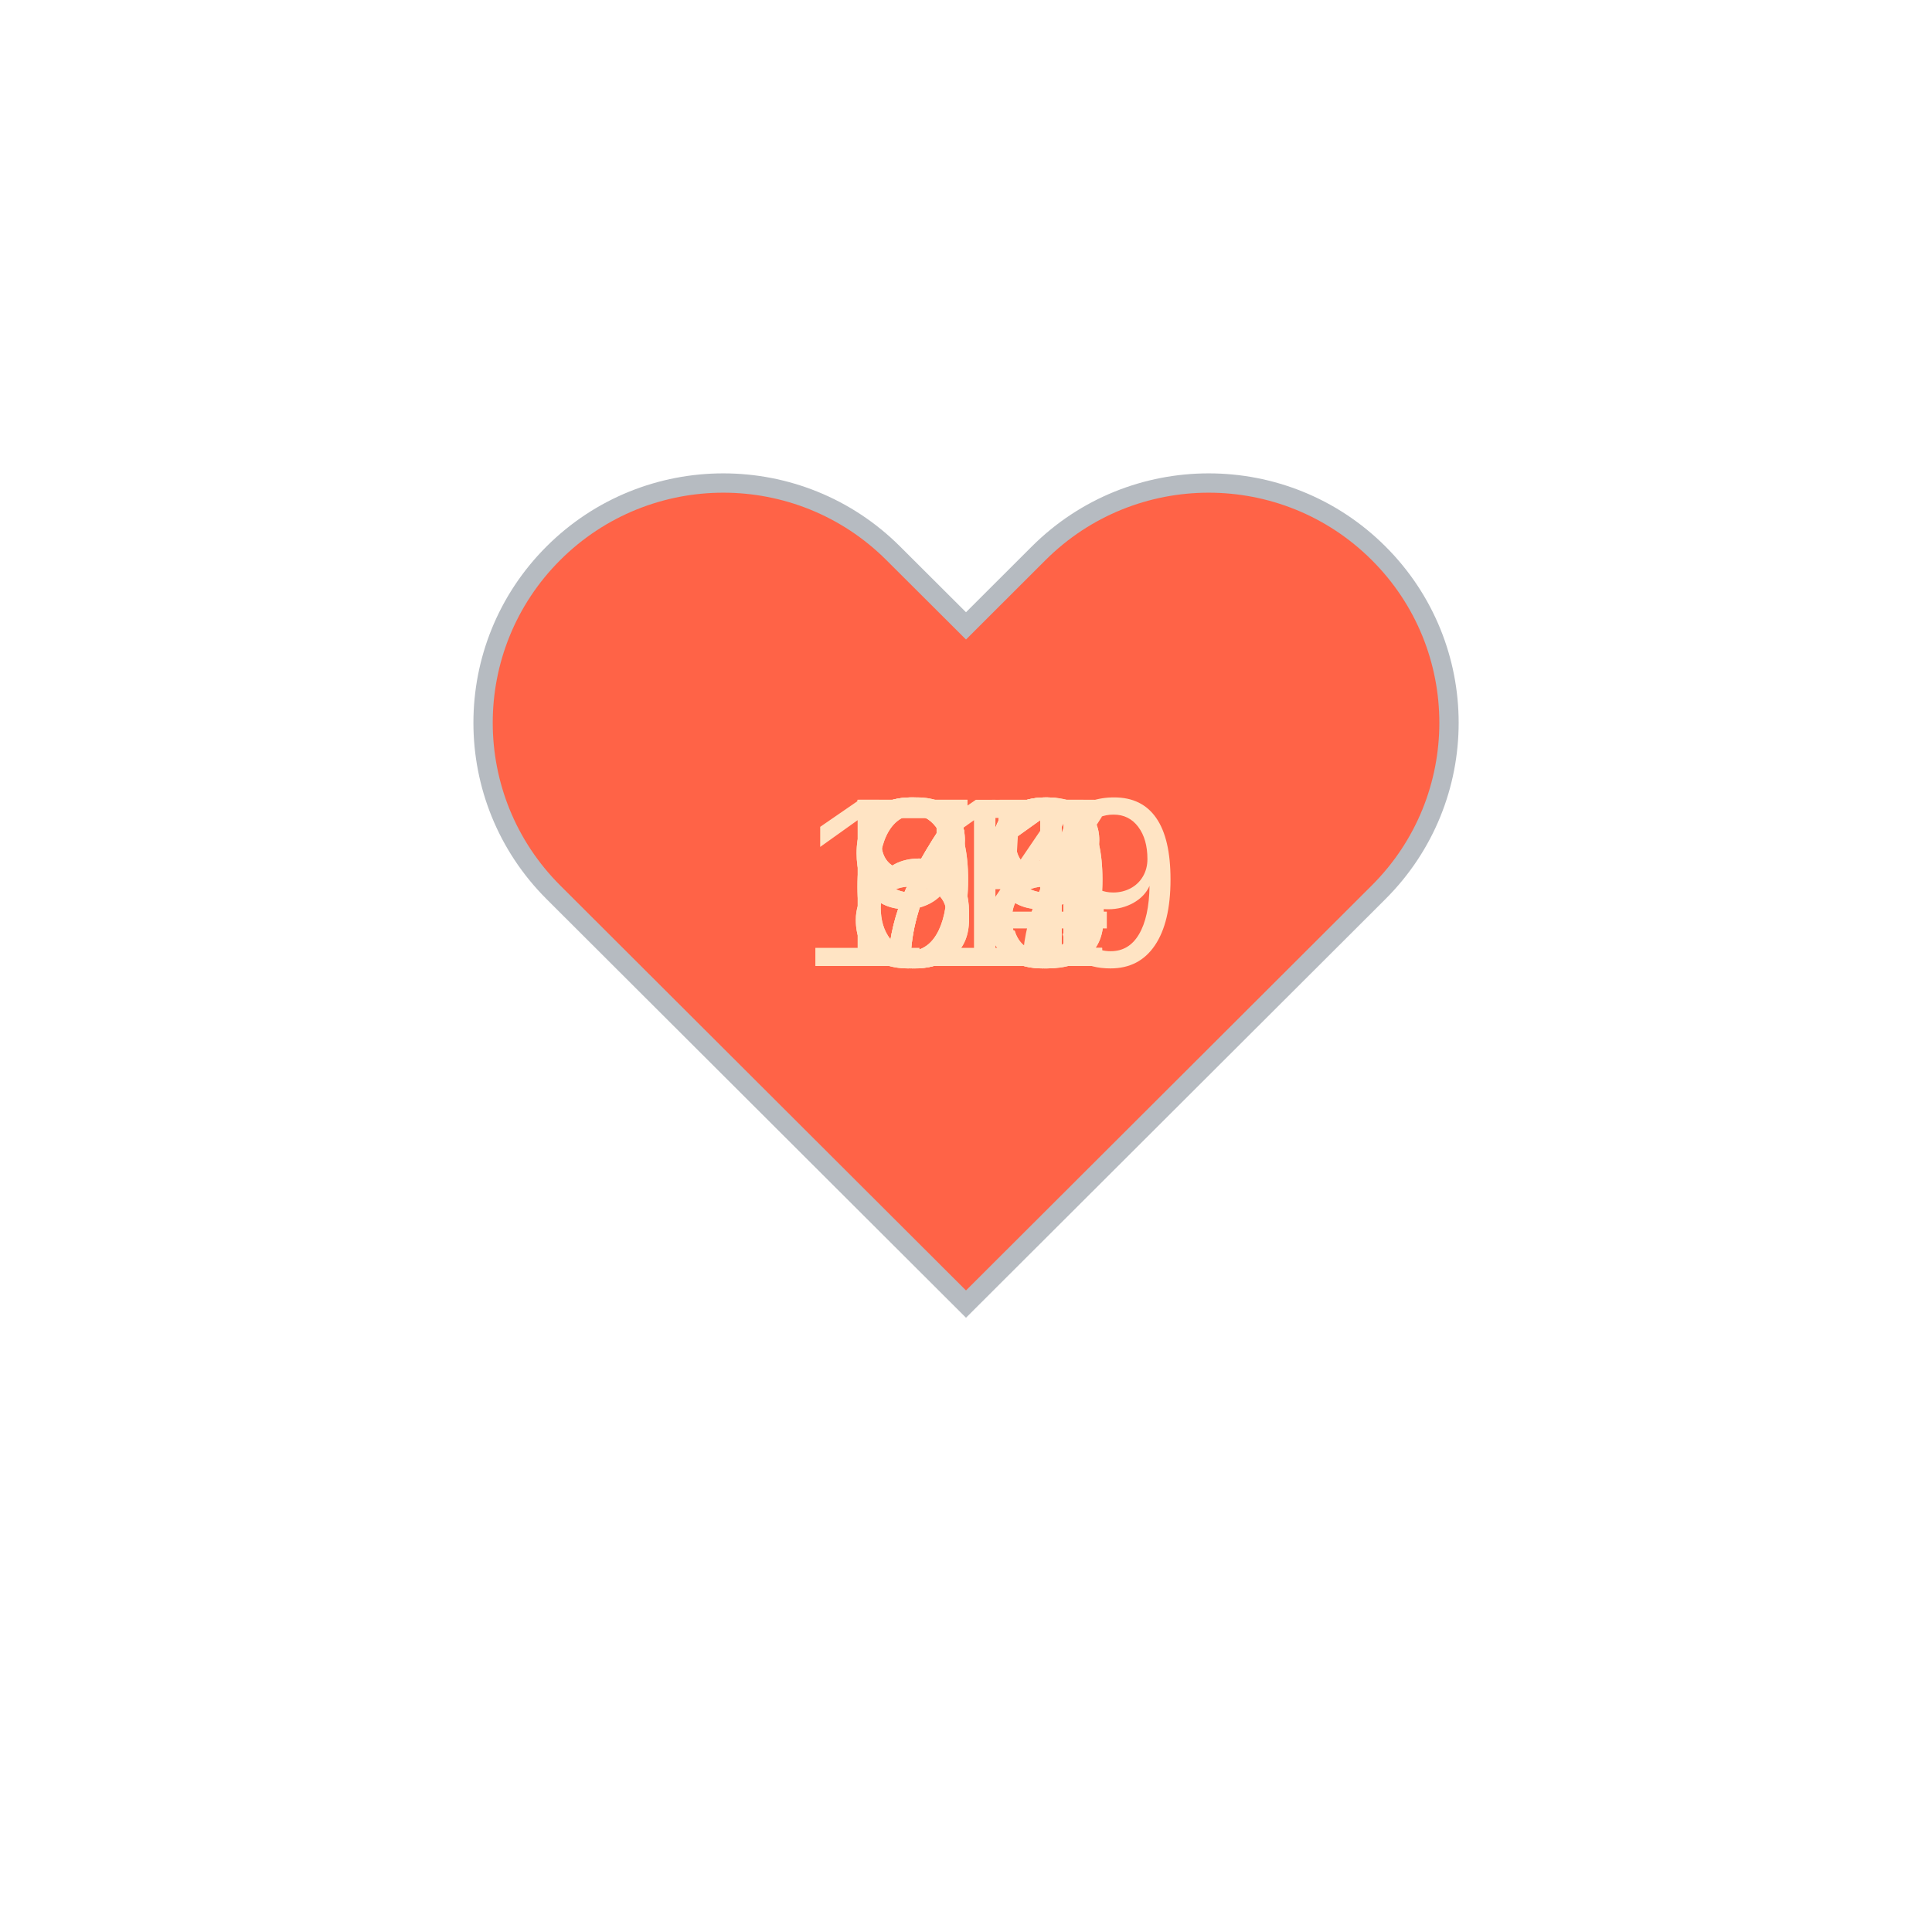
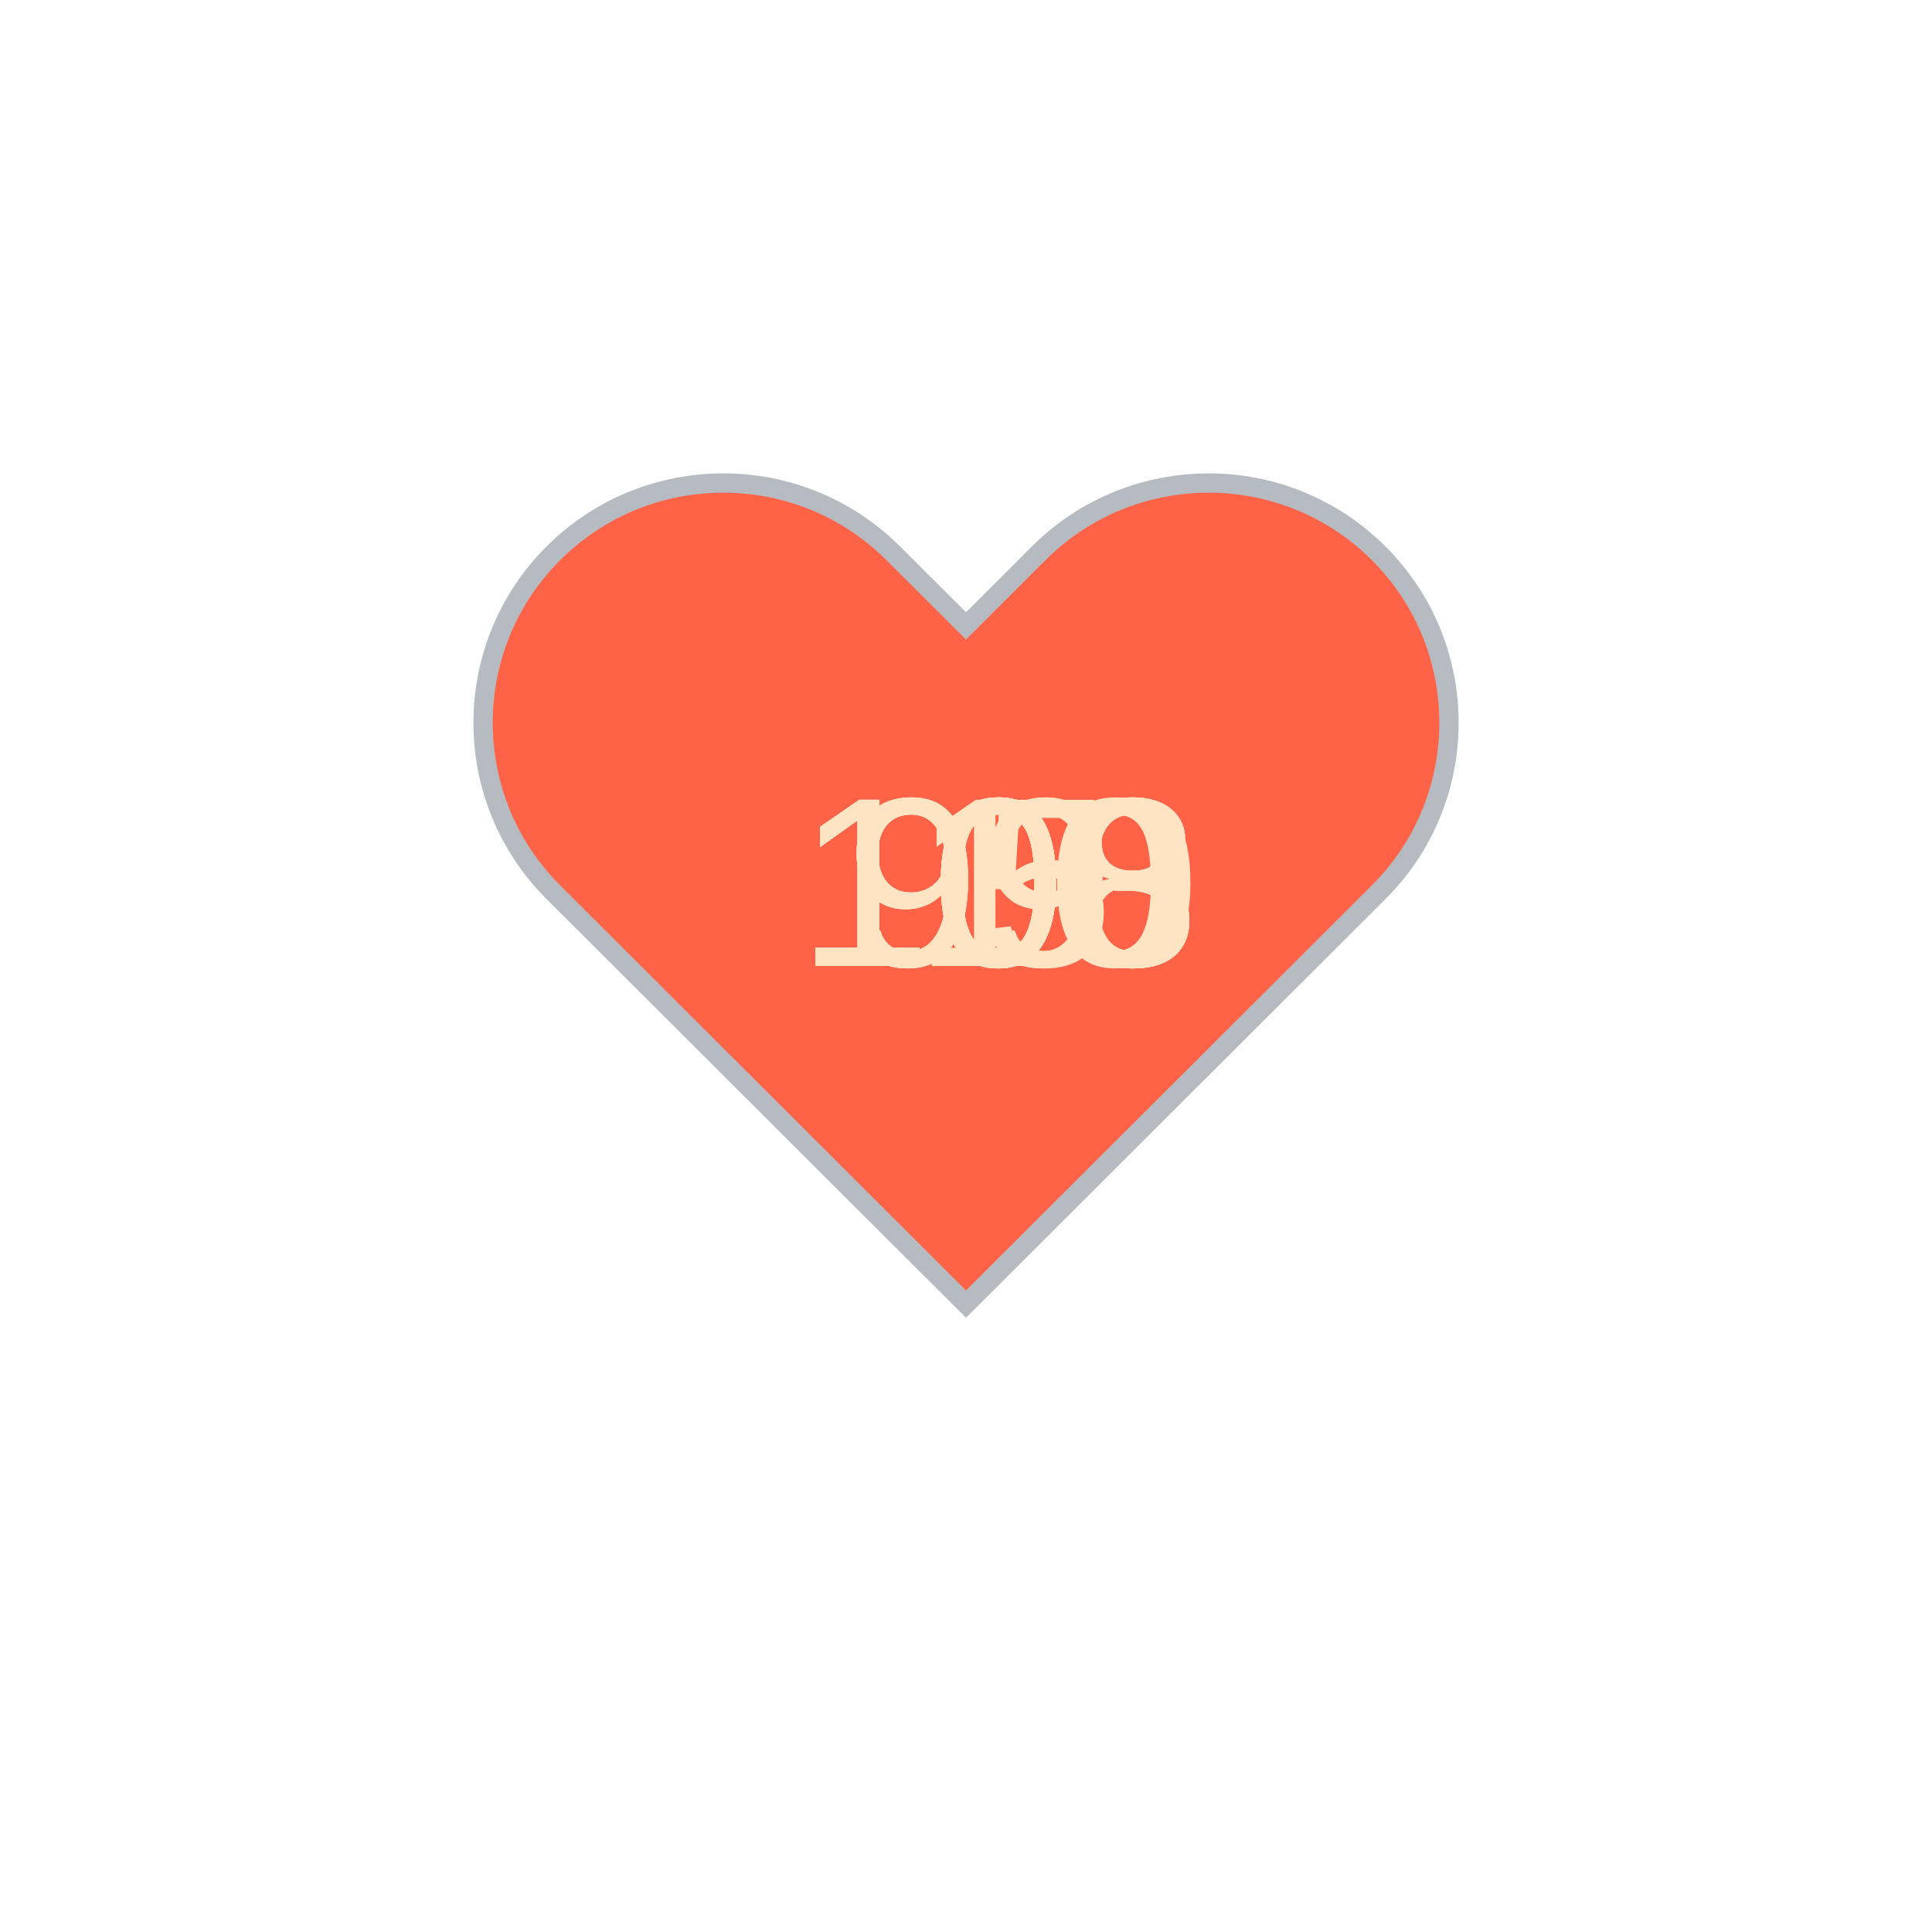
<svg xmlns="http://www.w3.org/2000/svg" baseProfile="full" height="150" version="1.1" viewBox="0,0,200,200" width="150">
  <defs />
  <g transform="translate(100 100)">
    <path d="M92.71,7.27L92.71,7.27c-9.71-9.69-25.46-9.69-35.18,0L50,14.79l-7.54-7.52C32.75-2.42,17-2.42,7.29,7.27v0 c-9.71,9.69-9.71,25.41,0,35.1L50,85l42.71-42.63C102.43,32.68,102.43,16.96,92.71,7.27z" fill="tomato" stroke="#B6BBC1" stroke-width="2" transform="translate(-50 -50)" />
    <animateTransform additive="sum" attributeName="transform" dur="1.2s" repeatCount="indefinite" type="scale" values="1; 1.5; 1.25; 1.5; 1.5; 1;" />
-     <text fill="bisque" style="font-size:25px; font-family:Arial" transform="translate(-12.5 0)">71<animate attributeName="visibility" dur="12.0s" keyTimes="0;0.1;0.2;0.3;0.4;0.5;0.6;0.7;0.8;0.9;1.0" repeatCount="indefinite" values="visible;hidden;hidden;hidden;hidden;hidden;hidden;hidden;hidden;hidden;hidden" />
+     <text fill="bisque" style="font-size:25px; font-family:Arial" transform="translate(-17.5 0)">108<animate attributeName="visibility" dur="12.0s" keyTimes="0;0.1;0.2;0.3;0.4;0.5;0.6;0.7;0.8;0.9;1.0" repeatCount="indefinite" values="visible;hidden;hidden;hidden;hidden;hidden;hidden;hidden;hidden;hidden;hidden" />
    </text>
-     <text fill="bisque" style="font-size:25px; font-family:Arial" transform="translate(-12.5 0)">84<animate attributeName="visibility" dur="12.0s" keyTimes="0;0.1;0.2;0.3;0.4;0.5;0.6;0.7;0.8;0.9;1.0" repeatCount="indefinite" values="hidden;visible;hidden;hidden;hidden;hidden;hidden;hidden;hidden;hidden;hidden" />
+     <text fill="bisque" style="font-size:25px; font-family:Arial" transform="translate(-17.5 0)">108<animate attributeName="visibility" dur="12.0s" keyTimes="0;0.1;0.2;0.3;0.4;0.5;0.6;0.7;0.8;0.9;1.0" repeatCount="indefinite" values="hidden;visible;hidden;hidden;hidden;hidden;hidden;hidden;hidden;hidden;hidden" />
    </text>
-     <text fill="bisque" style="font-size:25px; font-family:Arial" transform="translate(-12.5 0)">65<animate attributeName="visibility" dur="12.0s" keyTimes="0;0.1;0.2;0.3;0.4;0.5;0.6;0.7;0.8;0.9;1.0" repeatCount="indefinite" values="hidden;hidden;visible;hidden;hidden;hidden;hidden;hidden;hidden;hidden;hidden" />
+     <text fill="bisque" style="font-size:25px; font-family:Arial" transform="translate(-17.5 0)">110<animate attributeName="visibility" dur="12.0s" keyTimes="0;0.1;0.2;0.3;0.4;0.5;0.6;0.7;0.8;0.9;1.0" repeatCount="indefinite" values="hidden;hidden;visible;hidden;hidden;hidden;hidden;hidden;hidden;hidden;hidden" />
    </text>
-     <text fill="bisque" style="font-size:25px; font-family:Arial" transform="translate(-12.5 0)">78<animate attributeName="visibility" dur="12.0s" keyTimes="0;0.1;0.2;0.3;0.4;0.5;0.6;0.7;0.8;0.9;1.0" repeatCount="indefinite" values="hidden;hidden;hidden;visible;hidden;hidden;hidden;hidden;hidden;hidden;hidden" />
+     <text fill="bisque" style="font-size:25px; font-family:Arial" transform="translate(-17.5 0)">100<animate attributeName="visibility" dur="12.0s" keyTimes="0;0.1;0.2;0.3;0.4;0.5;0.6;0.7;0.8;0.9;1.0" repeatCount="indefinite" values="hidden;hidden;hidden;visible;hidden;hidden;hidden;hidden;hidden;hidden;hidden" />
    </text>
-     <text fill="bisque" style="font-size:25px; font-family:Arial" transform="translate(-12.5 0)">79<animate attributeName="visibility" dur="12.0s" keyTimes="0;0.1;0.2;0.3;0.4;0.5;0.6;0.7;0.8;0.9;1.0" repeatCount="indefinite" values="hidden;hidden;hidden;hidden;visible;hidden;hidden;hidden;hidden;hidden;hidden" />
+     <text fill="bisque" style="font-size:25px; font-family:Arial" transform="translate(-12.5 0)">95<animate attributeName="visibility" dur="12.0s" keyTimes="0;0.1;0.2;0.3;0.4;0.5;0.6;0.7;0.8;0.9;1.0" repeatCount="indefinite" values="hidden;hidden;hidden;hidden;visible;hidden;hidden;hidden;hidden;hidden;hidden" />
    </text>
-     <text fill="bisque" style="font-size:25px; font-family:Arial" transform="translate(-12.5 0)">69<animate attributeName="visibility" dur="12.0s" keyTimes="0;0.1;0.2;0.3;0.4;0.5;0.6;0.7;0.8;0.9;1.0" repeatCount="indefinite" values="hidden;hidden;hidden;hidden;hidden;visible;hidden;hidden;hidden;hidden;hidden" />
+     <text fill="bisque" style="font-size:25px; font-family:Arial" transform="translate(-17.5 0)">103<animate attributeName="visibility" dur="12.0s" keyTimes="0;0.1;0.2;0.3;0.4;0.5;0.6;0.7;0.8;0.9;1.0" repeatCount="indefinite" values="hidden;hidden;hidden;hidden;hidden;visible;hidden;hidden;hidden;hidden;hidden" />
    </text>
-     <text fill="bisque" style="font-size:25px; font-family:Arial" transform="translate(-17.5 0)">119<animate attributeName="visibility" dur="12.0s" keyTimes="0;0.1;0.2;0.3;0.4;0.5;0.6;0.7;0.8;0.9;1.0" repeatCount="indefinite" values="hidden;hidden;hidden;hidden;hidden;hidden;visible;hidden;hidden;hidden;hidden" />
+     <text fill="bisque" style="font-size:25px; font-family:Arial" transform="translate(-12.5 0)">99<animate attributeName="visibility" dur="12.0s" keyTimes="0;0.1;0.2;0.3;0.4;0.5;0.6;0.7;0.8;0.9;1.0" repeatCount="indefinite" values="hidden;hidden;hidden;hidden;hidden;hidden;visible;hidden;hidden;hidden;hidden" />
    </text>
-     <text fill="bisque" style="font-size:25px; font-family:Arial" transform="translate(-12.5 0)">91<animate attributeName="visibility" dur="12.0s" keyTimes="0;0.1;0.2;0.3;0.4;0.5;0.6;0.7;0.8;0.9;1.0" repeatCount="indefinite" values="hidden;hidden;hidden;hidden;hidden;hidden;hidden;visible;hidden;hidden;hidden" />
+     <text fill="bisque" style="font-size:25px; font-family:Arial" transform="translate(-17.5 0)">103<animate attributeName="visibility" dur="12.0s" keyTimes="0;0.1;0.2;0.3;0.4;0.5;0.6;0.7;0.8;0.9;1.0" repeatCount="indefinite" values="hidden;hidden;hidden;hidden;hidden;hidden;hidden;visible;hidden;hidden;hidden" />
    </text>
-     <text fill="bisque" style="font-size:25px; font-family:Arial" transform="translate(-12.5 0)">87<animate attributeName="visibility" dur="12.0s" keyTimes="0;0.1;0.2;0.3;0.4;0.5;0.6;0.7;0.8;0.9;1.0" repeatCount="indefinite" values="hidden;hidden;hidden;hidden;hidden;hidden;hidden;hidden;visible;hidden;hidden" />
+     <text fill="bisque" style="font-size:25px; font-family:Arial" transform="translate(-17.5 0)">103<animate attributeName="visibility" dur="12.0s" keyTimes="0;0.1;0.2;0.3;0.4;0.5;0.6;0.7;0.8;0.9;1.0" repeatCount="indefinite" values="hidden;hidden;hidden;hidden;hidden;hidden;hidden;hidden;visible;hidden;hidden" />
    </text>
-     <text fill="bisque" style="font-size:25px; font-family:Arial" transform="translate(-12.5 0)">98<animate attributeName="visibility" dur="12.0s" keyTimes="0;0.1;0.2;0.3;0.4;0.5;0.6;0.7;0.8;0.9;1.0" repeatCount="indefinite" values="hidden;hidden;hidden;hidden;hidden;hidden;hidden;hidden;hidden;visible;hidden" />
+     <text fill="bisque" style="font-size:25px; font-family:Arial" transform="translate(-12.5 0)">99<animate attributeName="visibility" dur="12.0s" keyTimes="0;0.1;0.2;0.3;0.4;0.5;0.6;0.7;0.8;0.9;1.0" repeatCount="indefinite" values="hidden;hidden;hidden;hidden;hidden;hidden;hidden;hidden;hidden;visible;hidden" />
    </text>
  </g>
</svg>
